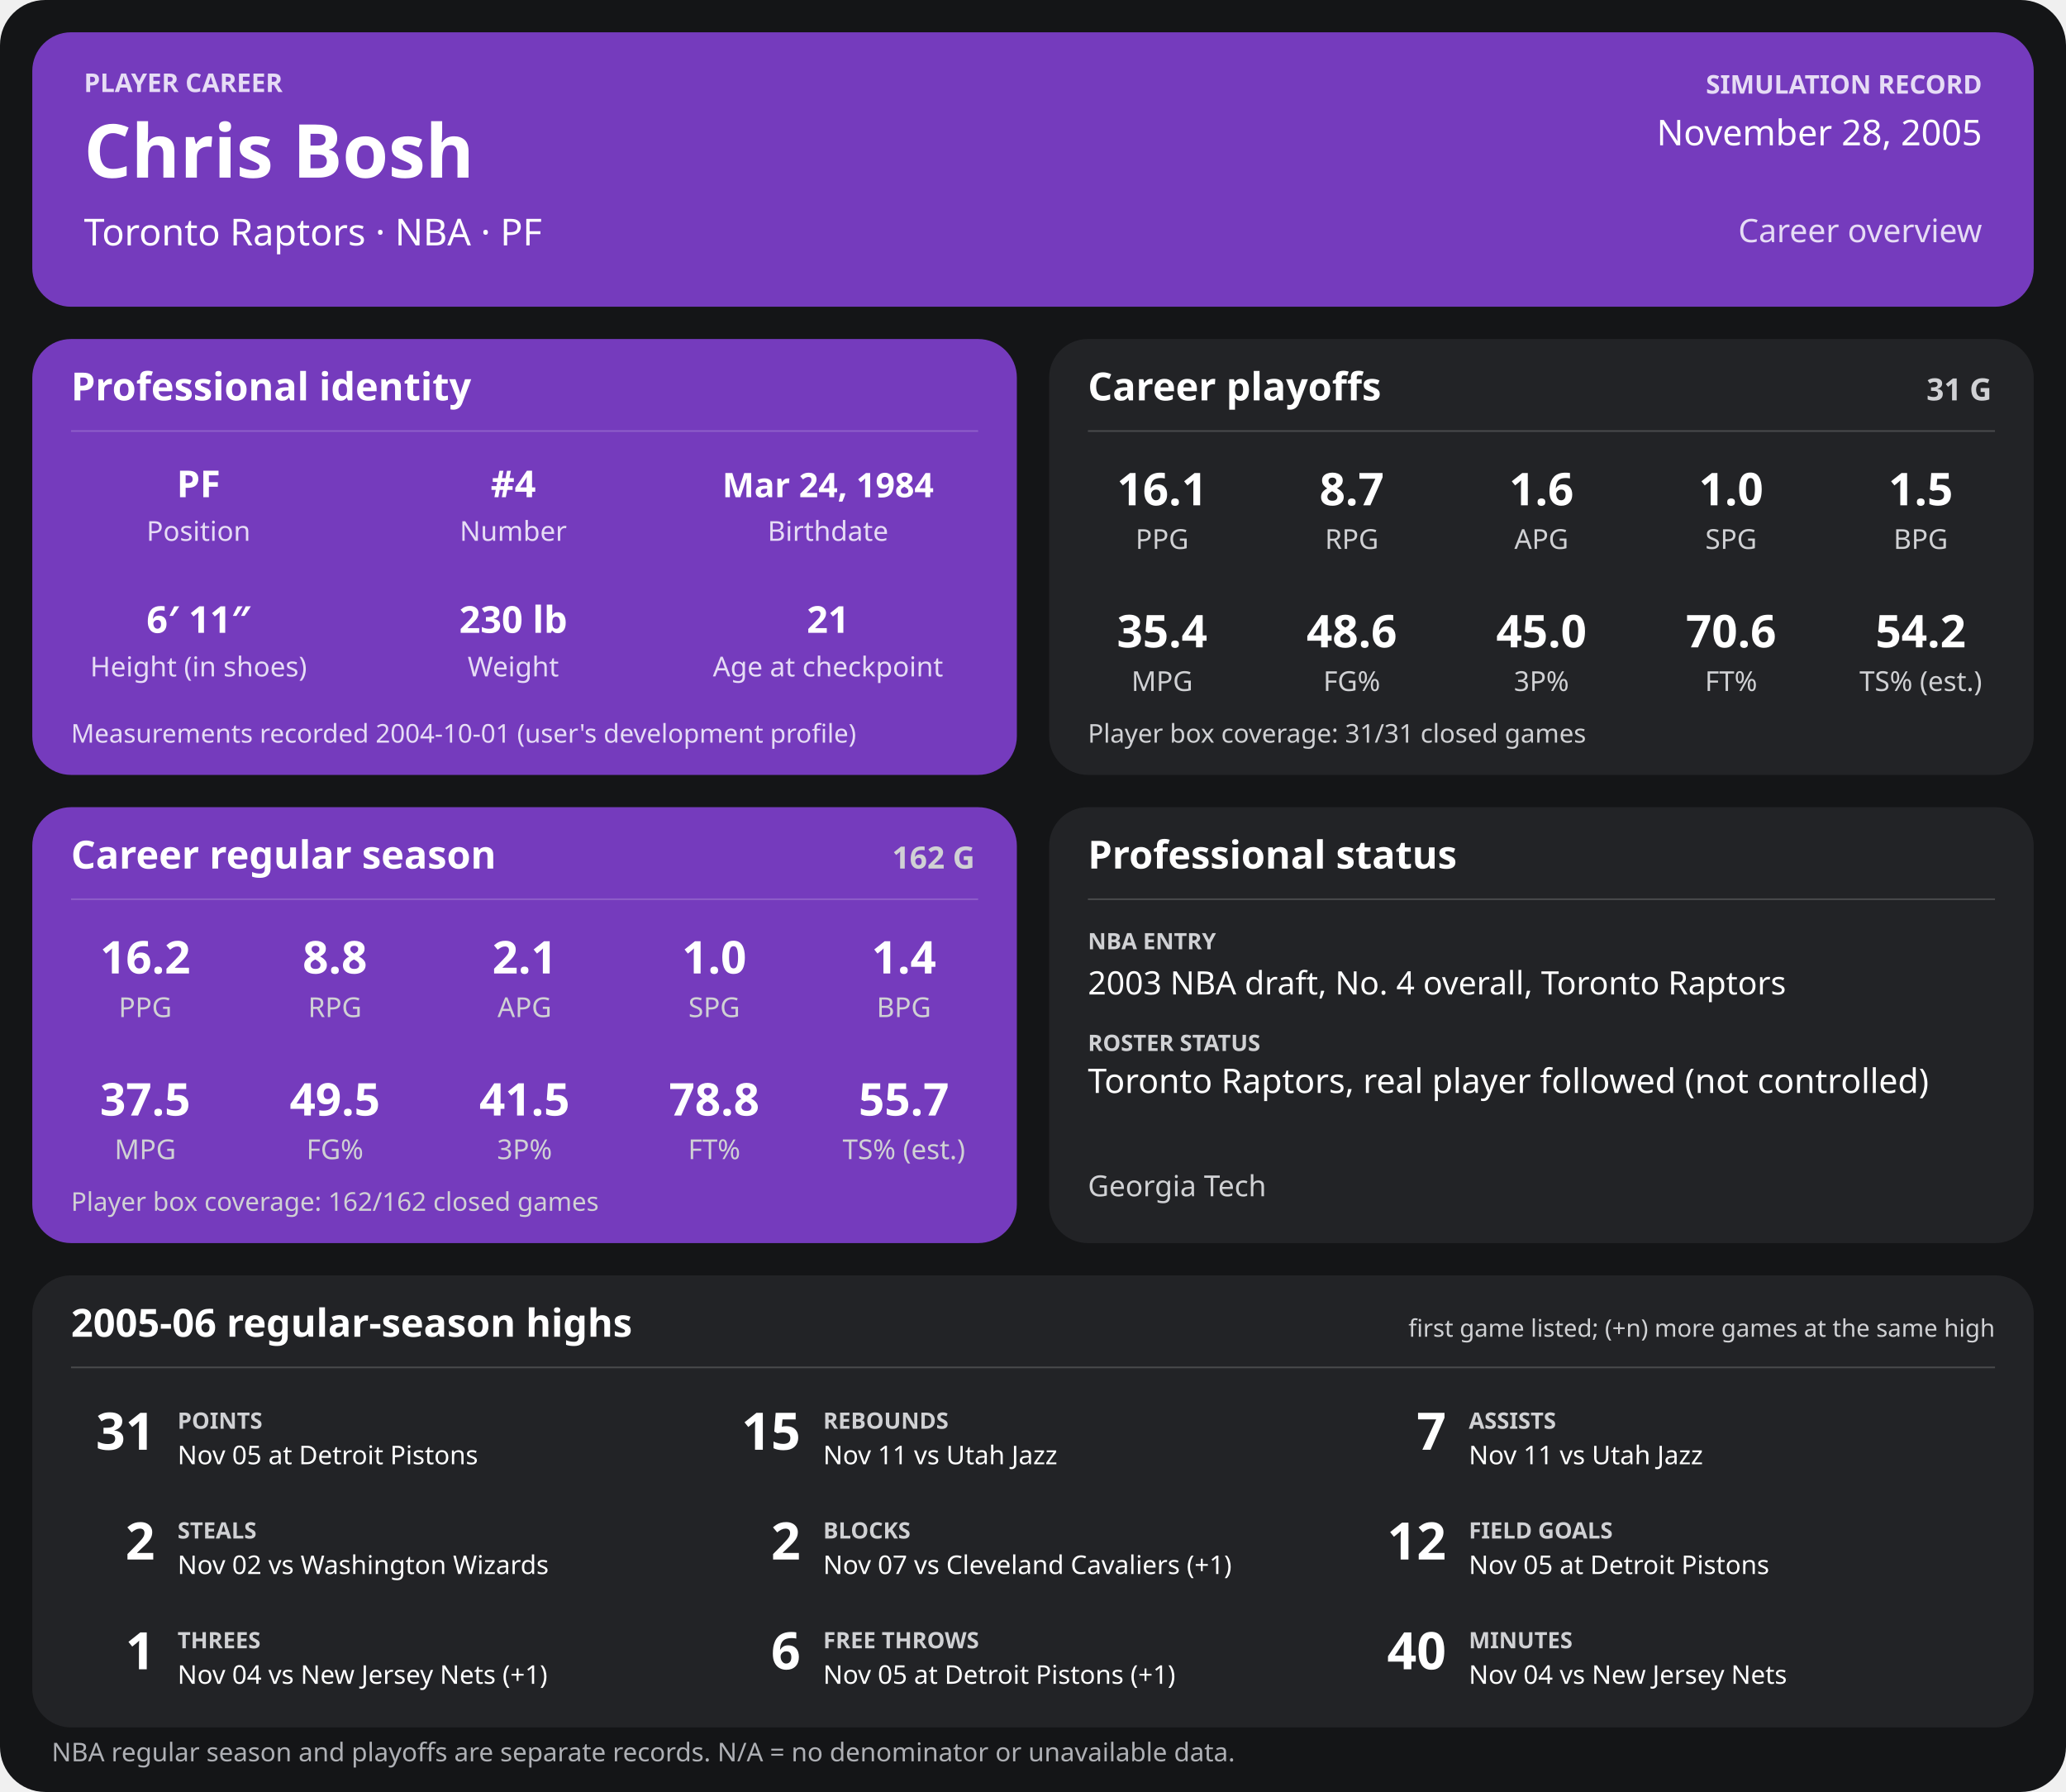
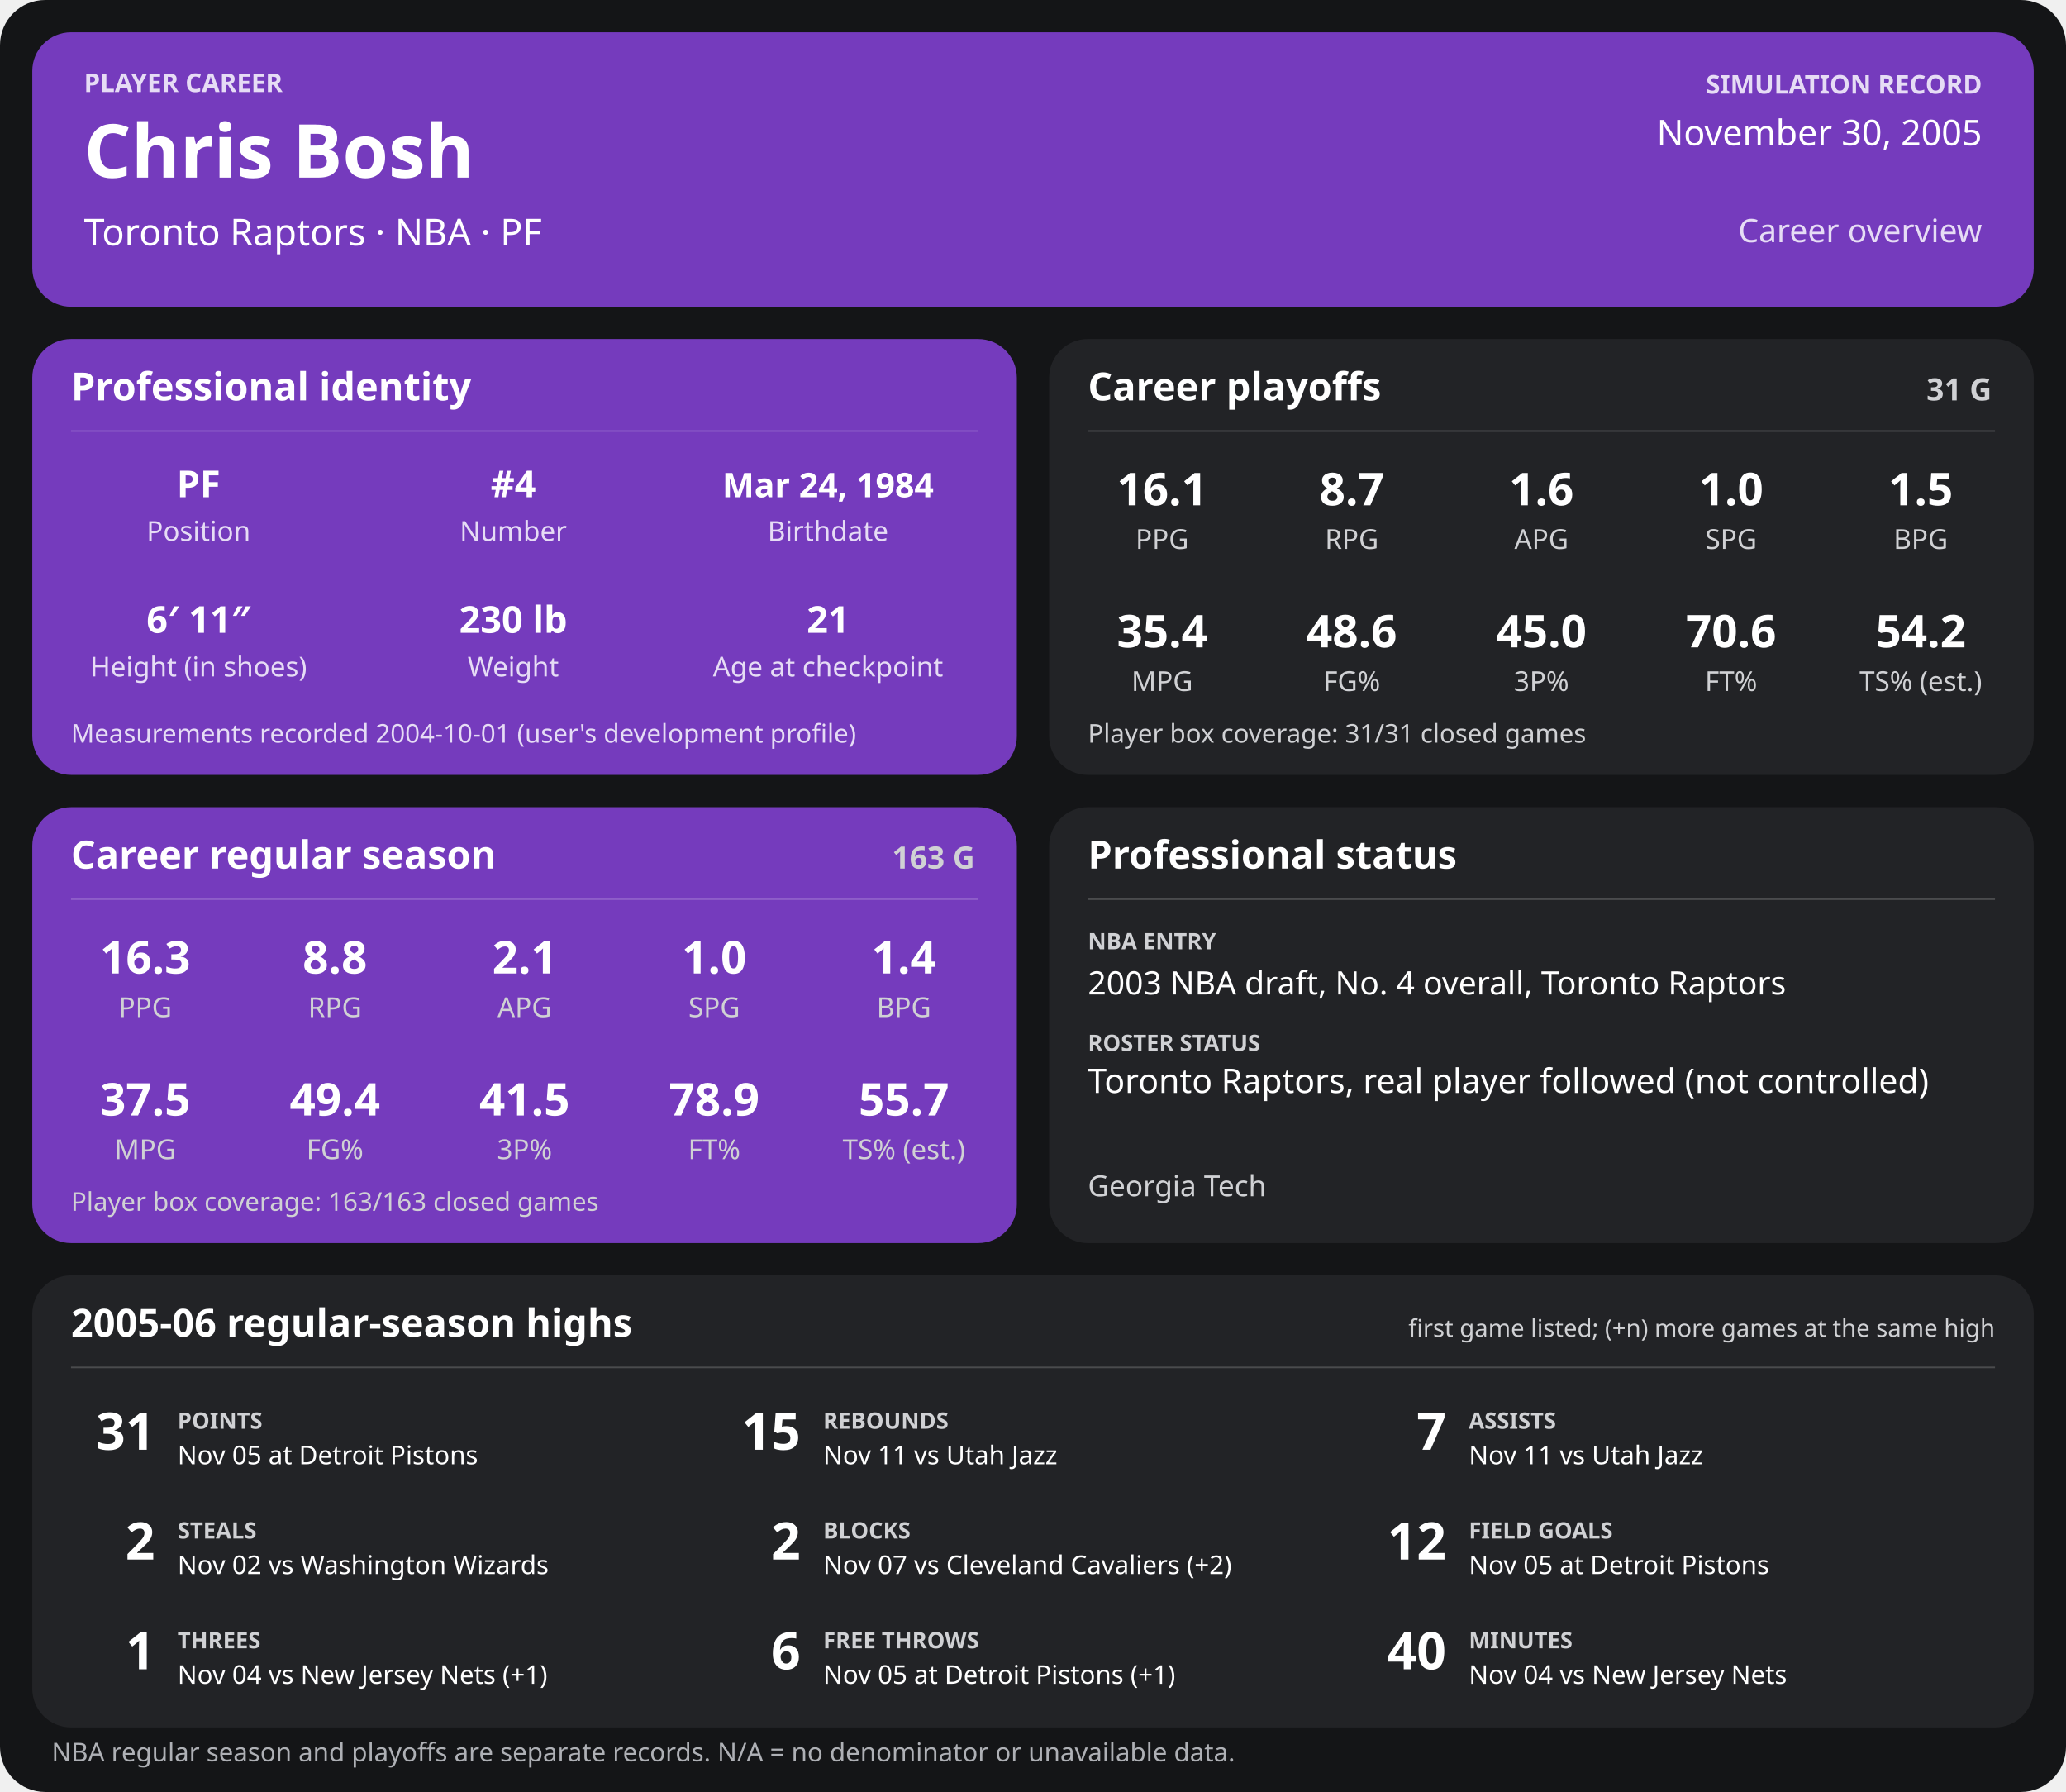
<svg xmlns="http://www.w3.org/2000/svg" width="1280" height="1110" viewBox="0 0 1280 1110" role="img" aria-labelledby="title desc">
  <rect width="1280" height="1110" rx="28" fill="#141517" />
  <g>
    <rect x="20" y="20" width="1240" height="170" rx="24" fill="#753bbd" />
    <text x="52" y="57" font-family="sans-serif" fill="#e6dcf5" font-size="16" font-weight="700" text-anchor="start">PLAYER CAREER</text>
    <text x="52" y="110" font-family="sans-serif" fill="#ffffff" font-size="46" font-weight="700" text-anchor="start">Chris Bosh</text>
    <text x="52" y="152" font-family="sans-serif" fill="#ffffff" font-size="23" font-weight="400" text-anchor="start">Toronto Raptors  ·  NBA  ·  PF</text>
    <text x="1228" y="58" font-family="sans-serif" fill="#e6dcf5" font-size="16" font-weight="700" text-anchor="end">SIMULATION RECORD</text>
-     <text x="1228" y="90" font-family="sans-serif" fill="#ffffff" font-size="22" font-weight="500" text-anchor="end">November 28, 2005</text>
+     <text x="1228" y="90" font-family="sans-serif" fill="#ffffff" font-size="22" font-weight="500" text-anchor="end">November 30, 2005</text>
    <text x="1228" y="150" font-family="sans-serif" fill="#e6dcf5" font-size="20" font-weight="500" text-anchor="end">Career overview</text>
    <rect x="20" y="210" width="610" height="270" rx="24" fill="#753bbd" />
    <text x="44" y="248" font-family="sans-serif" fill="#ffffff" font-size="24" font-weight="700" text-anchor="start">Professional identity</text>
    <line x1="44" y1="267" x2="606" y2="267" stroke="#ffffff" stroke-opacity="0.18" />
    <text x="123" y="308" font-family="sans-serif" fill="#ffffff" font-size="23" font-weight="600" text-anchor="middle">PF</text>
    <text x="123" y="335" font-family="sans-serif" fill="#e6dcf5" font-size="17" font-weight="400" text-anchor="middle">Position</text>
    <text x="318" y="308" font-family="sans-serif" fill="#ffffff" font-size="23" font-weight="600" text-anchor="middle">#4</text>
    <text x="318" y="335" font-family="sans-serif" fill="#e6dcf5" font-size="17" font-weight="400" text-anchor="middle">Number</text>
    <text x="513" y="308" font-family="sans-serif" fill="#ffffff" font-size="21" font-weight="600" text-anchor="middle">Mar 24, 1984</text>
    <text x="513" y="335" font-family="sans-serif" fill="#e6dcf5" font-size="17" font-weight="400" text-anchor="middle">Birthdate</text>
    <text x="123" y="392" font-family="sans-serif" fill="#ffffff" font-size="23" font-weight="600" text-anchor="middle">6′ 11″</text>
    <text x="123" y="419" font-family="sans-serif" fill="#e6dcf5" font-size="17" font-weight="400" text-anchor="middle">Height (in shoes)</text>
    <text x="318" y="392" font-family="sans-serif" fill="#ffffff" font-size="23" font-weight="600" text-anchor="middle">230 lb</text>
    <text x="318" y="419" font-family="sans-serif" fill="#e6dcf5" font-size="17" font-weight="400" text-anchor="middle">Weight</text>
    <text x="513" y="392" font-family="sans-serif" fill="#ffffff" font-size="23" font-weight="600" text-anchor="middle">21</text>
    <text x="513" y="419" font-family="sans-serif" fill="#e6dcf5" font-size="17" font-weight="400" text-anchor="middle">Age at checkpoint</text>
    <text x="44" y="460" font-family="sans-serif" fill="#e6dcf5" font-size="16" font-weight="400" text-anchor="start">Measurements recorded 2004-10-01 (user's development profile)</text>
    <rect x="650" y="210" width="610" height="270" rx="24" fill="#222326" />
    <text x="674" y="248" font-family="sans-serif" fill="#ffffff" font-size="24" font-weight="700" text-anchor="start">Career playoffs</text>
    <text x="1234" y="248" font-family="sans-serif" fill="#d0d1d4" font-size="19" font-weight="700" text-anchor="end">31 G</text>
    <line x1="674" y1="267" x2="1236" y2="267" stroke="#ffffff" stroke-opacity="0.18" />
    <text x="720.0" y="313" font-family="sans-serif" fill="#ffffff" font-size="28" font-weight="600" text-anchor="middle">16.1</text>
    <text x="720.0" y="340" font-family="sans-serif" fill="#d0d1d4" font-size="17" font-weight="400" text-anchor="middle">PPG</text>
    <text x="837.5" y="313" font-family="sans-serif" fill="#ffffff" font-size="28" font-weight="600" text-anchor="middle">8.7</text>
    <text x="837.5" y="340" font-family="sans-serif" fill="#d0d1d4" font-size="17" font-weight="400" text-anchor="middle">RPG</text>
    <text x="955.0" y="313" font-family="sans-serif" fill="#ffffff" font-size="28" font-weight="600" text-anchor="middle">1.6</text>
    <text x="955.0" y="340" font-family="sans-serif" fill="#d0d1d4" font-size="17" font-weight="400" text-anchor="middle">APG</text>
    <text x="1072.5" y="313" font-family="sans-serif" fill="#ffffff" font-size="28" font-weight="600" text-anchor="middle">1.0</text>
    <text x="1072.5" y="340" font-family="sans-serif" fill="#d0d1d4" font-size="17" font-weight="400" text-anchor="middle">SPG</text>
    <text x="1190.0" y="313" font-family="sans-serif" fill="#ffffff" font-size="28" font-weight="600" text-anchor="middle">1.5</text>
    <text x="1190.0" y="340" font-family="sans-serif" fill="#d0d1d4" font-size="17" font-weight="400" text-anchor="middle">BPG</text>
    <text x="720.0" y="401" font-family="sans-serif" fill="#ffffff" font-size="28" font-weight="600" text-anchor="middle">35.4</text>
    <text x="720.0" y="428" font-family="sans-serif" fill="#d0d1d4" font-size="17" font-weight="400" text-anchor="middle">MPG</text>
    <text x="837.5" y="401" font-family="sans-serif" fill="#ffffff" font-size="28" font-weight="600" text-anchor="middle">48.6</text>
    <text x="837.5" y="428" font-family="sans-serif" fill="#d0d1d4" font-size="17" font-weight="400" text-anchor="middle">FG%</text>
    <text x="955.0" y="401" font-family="sans-serif" fill="#ffffff" font-size="28" font-weight="600" text-anchor="middle">45.0</text>
    <text x="955.0" y="428" font-family="sans-serif" fill="#d0d1d4" font-size="17" font-weight="400" text-anchor="middle">3P%</text>
    <text x="1072.5" y="401" font-family="sans-serif" fill="#ffffff" font-size="28" font-weight="600" text-anchor="middle">70.6</text>
    <text x="1072.5" y="428" font-family="sans-serif" fill="#d0d1d4" font-size="17" font-weight="400" text-anchor="middle">FT%</text>
    <text x="1190.0" y="401" font-family="sans-serif" fill="#ffffff" font-size="28" font-weight="600" text-anchor="middle">54.2</text>
    <text x="1190.0" y="428" font-family="sans-serif" fill="#d0d1d4" font-size="17" font-weight="400" text-anchor="middle">TS% (est.)</text>
    <text x="674" y="460" font-family="sans-serif" fill="#d0d1d4" font-size="16" font-weight="400" text-anchor="start">Player box coverage: 31/31 closed games</text>
    <rect x="20" y="500" width="610" height="270" rx="24" fill="#753bbd" />
    <text x="44" y="538" font-family="sans-serif" fill="#ffffff" font-size="24" font-weight="700" text-anchor="start">Career regular season</text>
-     <text x="604" y="538" font-family="sans-serif" fill="#d0d1d4" font-size="19" font-weight="700" text-anchor="end">162 G</text>
+     <text x="604" y="538" font-family="sans-serif" fill="#d0d1d4" font-size="19" font-weight="700" text-anchor="end">163 G</text>
    <line x1="44" y1="557" x2="606" y2="557" stroke="#ffffff" stroke-opacity="0.18" />
-     <text x="90.0" y="603" font-family="sans-serif" fill="#ffffff" font-size="28" font-weight="600" text-anchor="middle">16.2</text>
+     <text x="90.0" y="603" font-family="sans-serif" fill="#ffffff" font-size="28" font-weight="600" text-anchor="middle">16.3</text>
    <text x="90.0" y="630" font-family="sans-serif" fill="#d0d1d4" font-size="17" font-weight="400" text-anchor="middle">PPG</text>
    <text x="207.5" y="603" font-family="sans-serif" fill="#ffffff" font-size="28" font-weight="600" text-anchor="middle">8.8</text>
    <text x="207.5" y="630" font-family="sans-serif" fill="#d0d1d4" font-size="17" font-weight="400" text-anchor="middle">RPG</text>
    <text x="325.0" y="603" font-family="sans-serif" fill="#ffffff" font-size="28" font-weight="600" text-anchor="middle">2.1</text>
    <text x="325.0" y="630" font-family="sans-serif" fill="#d0d1d4" font-size="17" font-weight="400" text-anchor="middle">APG</text>
    <text x="442.5" y="603" font-family="sans-serif" fill="#ffffff" font-size="28" font-weight="600" text-anchor="middle">1.0</text>
    <text x="442.5" y="630" font-family="sans-serif" fill="#d0d1d4" font-size="17" font-weight="400" text-anchor="middle">SPG</text>
    <text x="560.0" y="603" font-family="sans-serif" fill="#ffffff" font-size="28" font-weight="600" text-anchor="middle">1.4</text>
    <text x="560.0" y="630" font-family="sans-serif" fill="#d0d1d4" font-size="17" font-weight="400" text-anchor="middle">BPG</text>
    <text x="90.0" y="691" font-family="sans-serif" fill="#ffffff" font-size="28" font-weight="600" text-anchor="middle">37.5</text>
    <text x="90.0" y="718" font-family="sans-serif" fill="#d0d1d4" font-size="17" font-weight="400" text-anchor="middle">MPG</text>
-     <text x="207.5" y="691" font-family="sans-serif" fill="#ffffff" font-size="28" font-weight="600" text-anchor="middle">49.5</text>
+     <text x="207.5" y="691" font-family="sans-serif" fill="#ffffff" font-size="28" font-weight="600" text-anchor="middle">49.4</text>
    <text x="207.5" y="718" font-family="sans-serif" fill="#d0d1d4" font-size="17" font-weight="400" text-anchor="middle">FG%</text>
    <text x="325.0" y="691" font-family="sans-serif" fill="#ffffff" font-size="28" font-weight="600" text-anchor="middle">41.5</text>
    <text x="325.0" y="718" font-family="sans-serif" fill="#d0d1d4" font-size="17" font-weight="400" text-anchor="middle">3P%</text>
-     <text x="442.5" y="691" font-family="sans-serif" fill="#ffffff" font-size="28" font-weight="600" text-anchor="middle">78.8</text>
+     <text x="442.5" y="691" font-family="sans-serif" fill="#ffffff" font-size="28" font-weight="600" text-anchor="middle">78.9</text>
    <text x="442.5" y="718" font-family="sans-serif" fill="#d0d1d4" font-size="17" font-weight="400" text-anchor="middle">FT%</text>
    <text x="560.0" y="691" font-family="sans-serif" fill="#ffffff" font-size="28" font-weight="600" text-anchor="middle">55.7</text>
    <text x="560.0" y="718" font-family="sans-serif" fill="#d0d1d4" font-size="17" font-weight="400" text-anchor="middle">TS% (est.)</text>
-     <text x="44" y="750" font-family="sans-serif" fill="#d0d1d4" font-size="16" font-weight="400" text-anchor="start">Player box coverage: 162/162 closed games</text>
+     <text x="44" y="750" font-family="sans-serif" fill="#d0d1d4" font-size="16" font-weight="400" text-anchor="start">Player box coverage: 163/163 closed games</text>
    <rect x="650" y="500" width="610" height="270" rx="24" fill="#222326" />
    <text x="674" y="538" font-family="sans-serif" fill="#ffffff" font-size="24" font-weight="700" text-anchor="start">Professional status</text>
    <line x1="674" y1="557" x2="1236" y2="557" stroke="#ffffff" stroke-opacity="0.18" />
    <text x="674" y="588" font-family="sans-serif" fill="#d0d1d4" font-size="14" font-weight="700" text-anchor="start">NBA ENTRY</text>
    <text x="674" y="616" font-family="sans-serif" fill="#ffffff" font-size="20" font-weight="500" text-anchor="start">2003 NBA draft, No. 4 overall, Toronto Raptors</text>
    <text x="674" y="651" font-family="sans-serif" fill="#d0d1d4" font-size="14" font-weight="700" text-anchor="start">ROSTER STATUS</text>
    <text x="674" y="677" font-family="sans-serif" fill="#ffffff" font-size="21" font-weight="500" text-anchor="start">Toronto Raptors, real player followed (not controlled)</text>
    <text x="674" y="741" font-family="sans-serif" fill="#d0d1d4" font-size="18" font-weight="400" text-anchor="start">Georgia Tech</text>
    <rect x="20" y="790" width="1240" height="280" rx="24" fill="#222326" />
    <text x="44" y="828" font-family="sans-serif" fill="#ffffff" font-size="24" font-weight="700" text-anchor="start">2005-06 regular-season highs</text>
    <text x="1236" y="828" font-family="sans-serif" fill="#d0d1d4" font-size="15" font-weight="400" text-anchor="end">first game listed; (+n) more games at the same high</text>
    <line x1="44" y1="847" x2="1236" y2="847" stroke="#ffffff" stroke-opacity="0.18" />
    <text x="96" y="898" font-family="sans-serif" fill="#ffffff" font-size="32" font-weight="700" text-anchor="end">31</text>
    <text x="110" y="885" font-family="sans-serif" fill="#d0d1d4" font-size="14" font-weight="700" text-anchor="start">POINTS</text>
    <text x="110" y="907" font-family="sans-serif" fill="#ffffff" font-size="16" font-weight="400" text-anchor="start">Nov 05 at Detroit Pistons</text>
    <text x="496" y="898" font-family="sans-serif" fill="#ffffff" font-size="32" font-weight="700" text-anchor="end">15</text>
    <text x="510" y="885" font-family="sans-serif" fill="#d0d1d4" font-size="14" font-weight="700" text-anchor="start">REBOUNDS</text>
    <text x="510" y="907" font-family="sans-serif" fill="#ffffff" font-size="16" font-weight="400" text-anchor="start">Nov 11 vs Utah Jazz</text>
    <text x="896" y="898" font-family="sans-serif" fill="#ffffff" font-size="32" font-weight="700" text-anchor="end">7</text>
    <text x="910" y="885" font-family="sans-serif" fill="#d0d1d4" font-size="14" font-weight="700" text-anchor="start">ASSISTS</text>
    <text x="910" y="907" font-family="sans-serif" fill="#ffffff" font-size="16" font-weight="400" text-anchor="start">Nov 11 vs Utah Jazz</text>
    <text x="96" y="966" font-family="sans-serif" fill="#ffffff" font-size="32" font-weight="700" text-anchor="end">2</text>
    <text x="110" y="953" font-family="sans-serif" fill="#d0d1d4" font-size="14" font-weight="700" text-anchor="start">STEALS</text>
    <text x="110" y="975" font-family="sans-serif" fill="#ffffff" font-size="16" font-weight="400" text-anchor="start">Nov 02 vs Washington Wizards</text>
    <text x="496" y="966" font-family="sans-serif" fill="#ffffff" font-size="32" font-weight="700" text-anchor="end">2</text>
    <text x="510" y="953" font-family="sans-serif" fill="#d0d1d4" font-size="14" font-weight="700" text-anchor="start">BLOCKS</text>
-     <text x="510" y="975" font-family="sans-serif" fill="#ffffff" font-size="16" font-weight="400" text-anchor="start">Nov 07 vs Cleveland Cavaliers (+1)</text>
+     <text x="510" y="975" font-family="sans-serif" fill="#ffffff" font-size="16" font-weight="400" text-anchor="start">Nov 07 vs Cleveland Cavaliers (+2)</text>
    <text x="896" y="966" font-family="sans-serif" fill="#ffffff" font-size="32" font-weight="700" text-anchor="end">12</text>
    <text x="910" y="953" font-family="sans-serif" fill="#d0d1d4" font-size="14" font-weight="700" text-anchor="start">FIELD GOALS</text>
    <text x="910" y="975" font-family="sans-serif" fill="#ffffff" font-size="16" font-weight="400" text-anchor="start">Nov 05 at Detroit Pistons</text>
    <text x="96" y="1034" font-family="sans-serif" fill="#ffffff" font-size="32" font-weight="700" text-anchor="end">1</text>
    <text x="110" y="1021" font-family="sans-serif" fill="#d0d1d4" font-size="14" font-weight="700" text-anchor="start">THREES</text>
    <text x="110" y="1043" font-family="sans-serif" fill="#ffffff" font-size="16" font-weight="400" text-anchor="start">Nov 04 vs New Jersey Nets (+1)</text>
    <text x="496" y="1034" font-family="sans-serif" fill="#ffffff" font-size="32" font-weight="700" text-anchor="end">6</text>
    <text x="510" y="1021" font-family="sans-serif" fill="#d0d1d4" font-size="14" font-weight="700" text-anchor="start">FREE THROWS</text>
    <text x="510" y="1043" font-family="sans-serif" fill="#ffffff" font-size="16" font-weight="400" text-anchor="start">Nov 05 at Detroit Pistons (+1)</text>
    <text x="896" y="1034" font-family="sans-serif" fill="#ffffff" font-size="32" font-weight="700" text-anchor="end">40</text>
    <text x="910" y="1021" font-family="sans-serif" fill="#d0d1d4" font-size="14" font-weight="700" text-anchor="start">MINUTES</text>
    <text x="910" y="1043" font-family="sans-serif" fill="#ffffff" font-size="16" font-weight="400" text-anchor="start">Nov 04 vs New Jersey Nets</text>
    <text x="32" y="1091" font-family="sans-serif" fill="#aeb0b5" font-size="16" font-weight="400" text-anchor="start">NBA regular season and playoffs are separate records. N/A = no denominator or unavailable data.</text>
  </g>
</svg>
